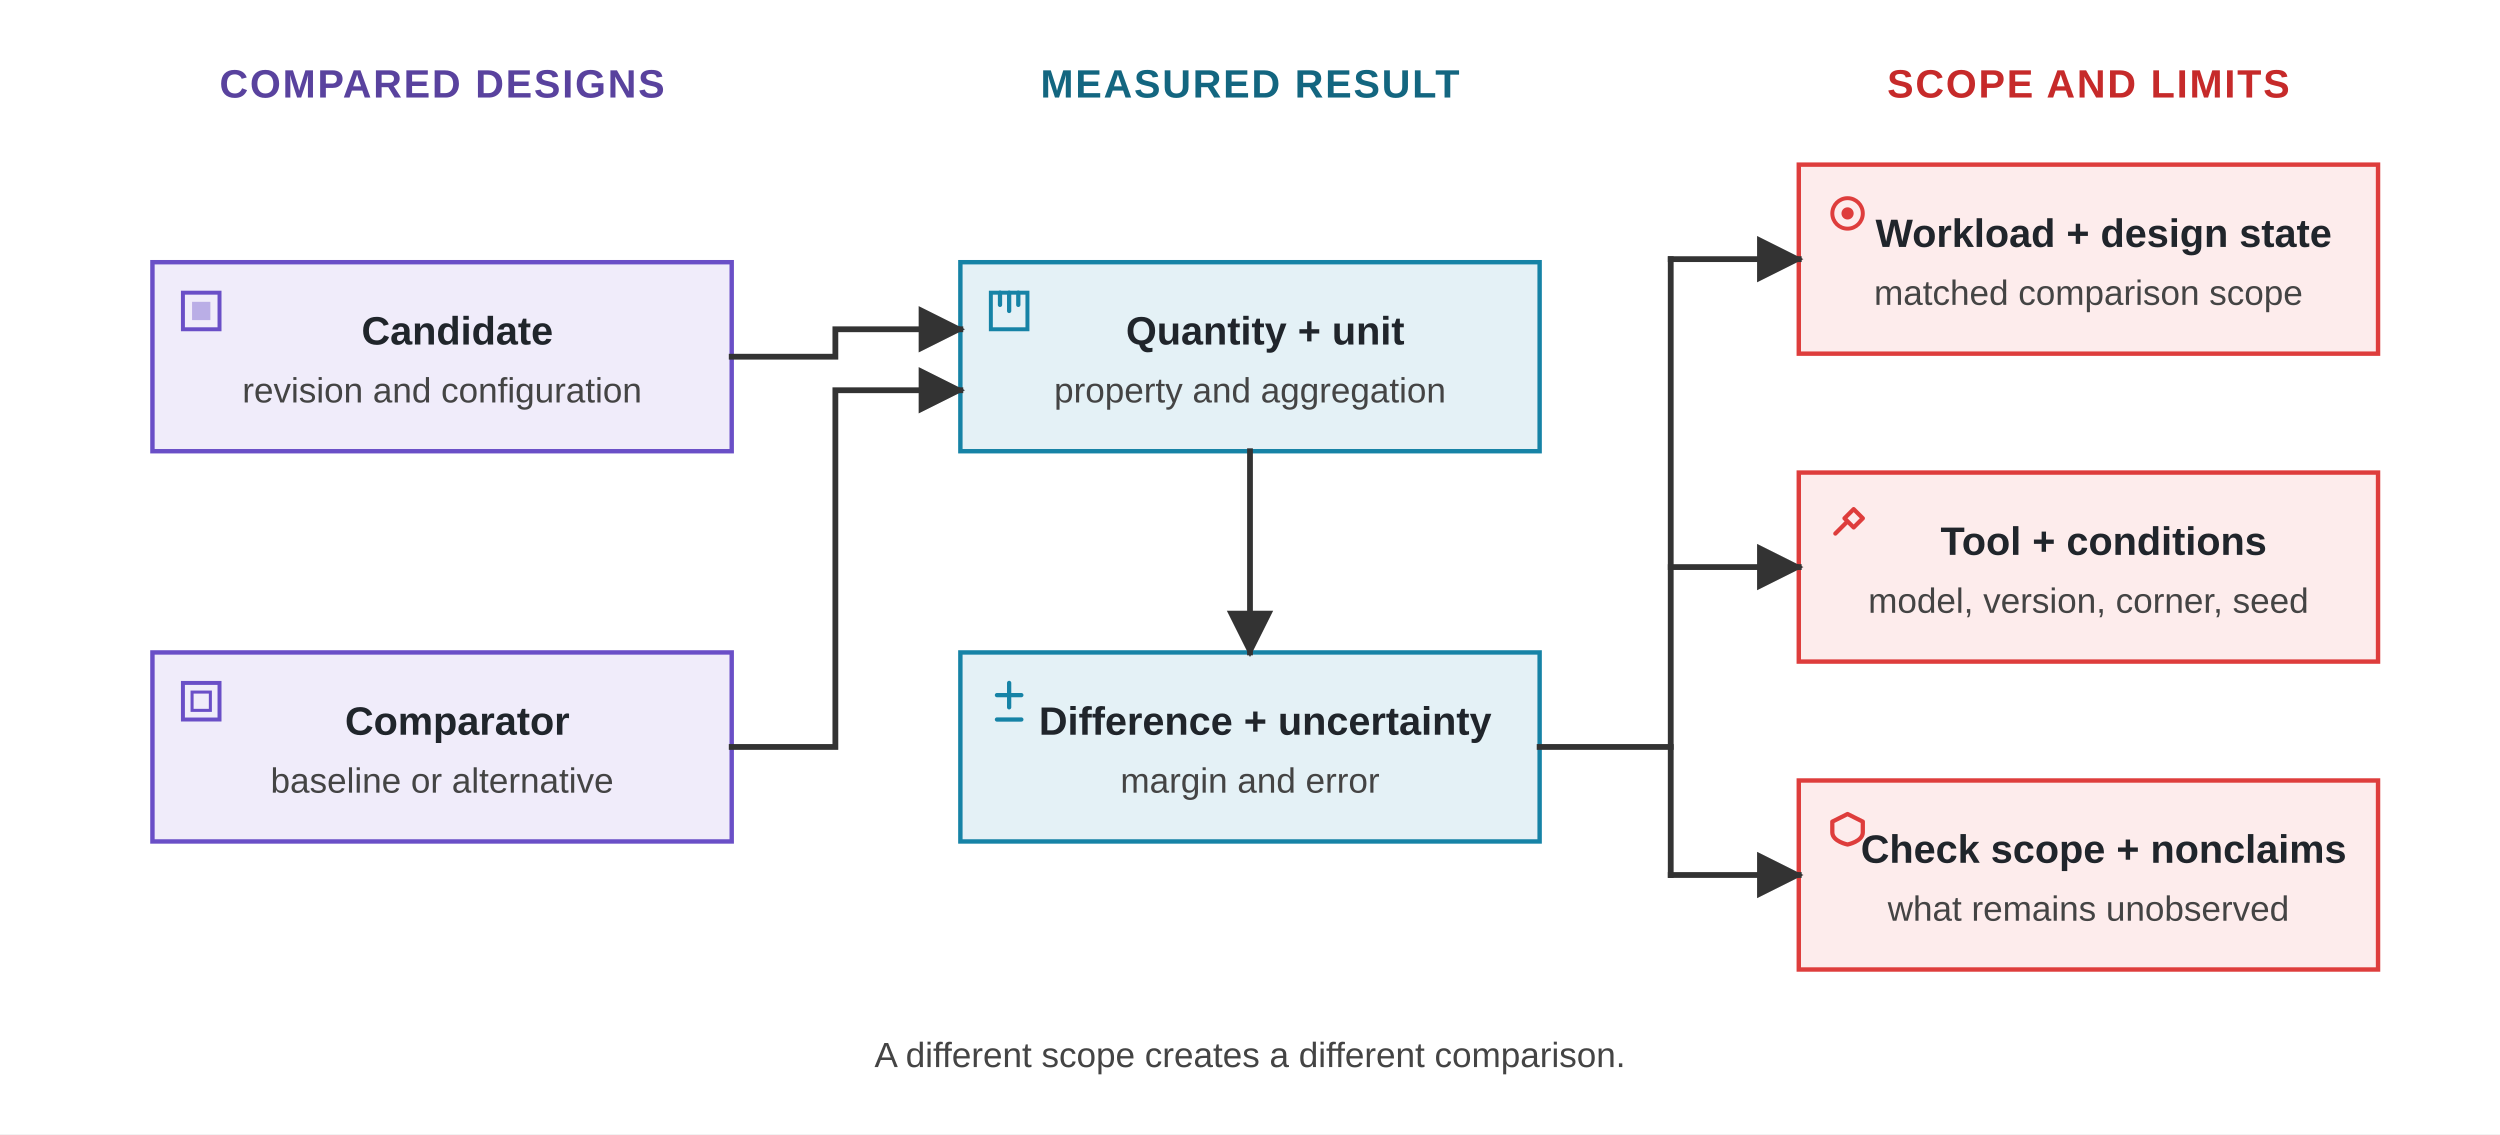
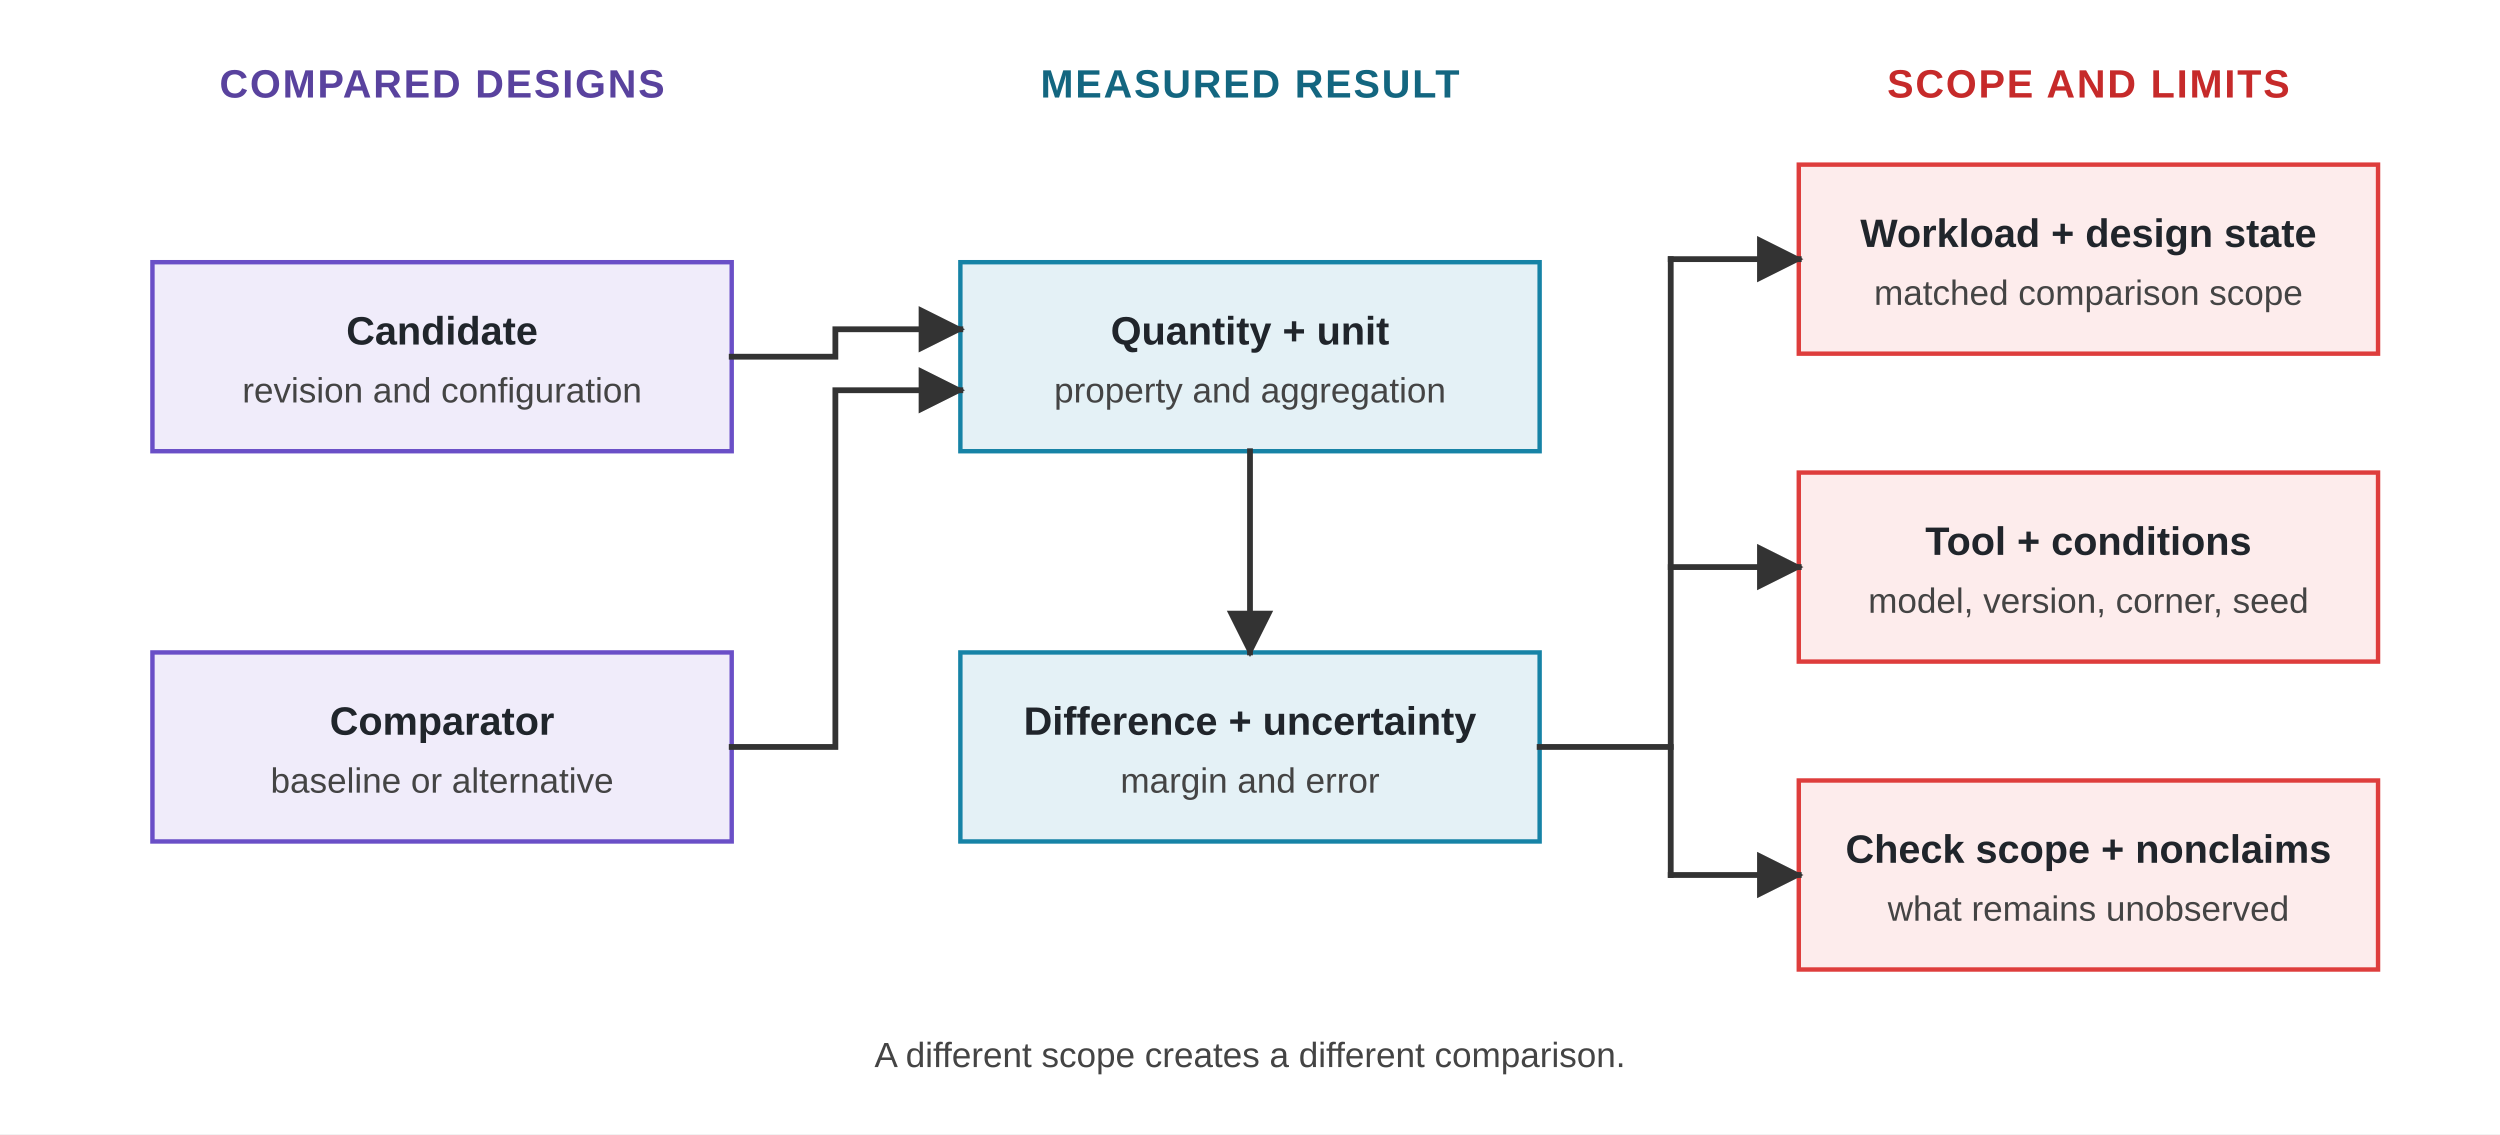
<svg xmlns="http://www.w3.org/2000/svg" viewBox="0 0 820 372" role="img" aria-labelledby="cf-title cf-desc">
  <defs>
    <marker id="arrow-dark" viewBox="0 0 10 10" refX="9" refY="5" markerWidth="8" markerHeight="8" orient="auto">
      <path d="M 0 0 L 10 5 L 0 10 z" fill="#333333" />
    </marker>
    <style>
      .font { font-family: Arial, Helvetica, sans-serif; }
      .head-left { font-size: 13px; font-weight: 700; fill: #59429E; letter-spacing: 0.6px; }
      .head-mid { font-size: 13px; font-weight: 700; fill: #136680; letter-spacing: 0.6px; }
      .head-right { font-size: 13px; font-weight: 700; fill: #C62A2A; letter-spacing: 0.6px; }
      .label { font-size: 13px; font-weight: 700; fill: #20252B; }
      .sub { font-size: 11.5px; fill: #444444; }
      .design { fill: #F0ECFA; stroke: #6A4FC7; stroke-width: 1.45; }
      .measure { fill: #E4F1F6; stroke: #1683A6; stroke-width: 1.45; }
      .scope { fill: #FDECEC; stroke: #DE3D3C; stroke-width: 1.45; }
      .flow { stroke: #333333; stroke-width: 1.9; fill: none; stroke-linecap: square; stroke-linejoin: miter; }
- 
-       /* Vector Glyphs */
-       .glyph-path { fill: none; stroke-linecap: round; stroke-linejoin: round; stroke-width: 1.4; }
-       .glyph-purple { stroke: #6A4FC7; }
-       .glyph-blue { stroke: #1683A6; }
-       .glyph-red { stroke: #DE3D3C; }
    </style>
  </defs>
  <rect width="820" height="372" fill="#FFFFFF" />
  <g class="font">
    <text class="head-left" x="145" y="32" text-anchor="middle">COMPARED DESIGNS</text>
    <text class="head-mid" x="410" y="32" text-anchor="middle">MEASURED RESULT</text>
    <text class="head-right" x="685" y="32" text-anchor="middle">SCOPE AND LIMITS</text>
    <rect class="design" x="50" y="86" width="190" height="62" />
-     <g transform="translate(60, 96)">
-       <rect x="0" y="0" width="12" height="12" fill="none" stroke="#6A4FC7" stroke-width="1.3" />
-       <path d="M 3 3 H 9 V 9 H 3 Z" fill="#6A4FC7" opacity="0.4" />
-     </g>
-     <text class="label" x="150" y="113" text-anchor="middle">Candidate</text>
+     <text class="label" x="145" y="113" text-anchor="middle">Candidate</text>
    <text class="sub" x="145" y="132" text-anchor="middle">revision and configuration</text>
    <rect class="design" x="50" y="214" width="190" height="62" />
-     <g transform="translate(60, 224)">
-       <rect x="0" y="0" width="12" height="12" fill="none" stroke="#6A4FC7" stroke-width="1.3" />
-       <path d="M 3 3 H 9 V 9 H 3 Z" fill="none" stroke="#6A4FC7" stroke-width="1" />
-     </g>
-     <text class="label" x="150" y="241" text-anchor="middle">Comparator</text>
+     <text class="label" x="145" y="241" text-anchor="middle">Comparator</text>
    <text class="sub" x="145" y="260" text-anchor="middle">baseline or alternative</text>
    <rect class="measure" x="315" y="86" width="190" height="62" />
-     <g transform="translate(325, 96)">
-       <rect x="0" y="0" width="12" height="12" fill="none" stroke="#1683A6" stroke-width="1.3" />
-       <line x1="3" y1="0" x2="3" y2="4" class="glyph-path glyph-blue" />
-       <line x1="6" y1="0" x2="6" y2="6" class="glyph-path glyph-blue" />
-       <line x1="9" y1="0" x2="9" y2="4" class="glyph-path glyph-blue" />
-     </g>
-     <text class="label" x="415" y="113" text-anchor="middle">Quantity + unit</text>
+     <text class="label" x="410" y="113" text-anchor="middle">Quantity + unit</text>
    <text class="sub" x="410" y="132" text-anchor="middle">property and aggregation</text>
    <rect class="measure" x="315" y="214" width="190" height="62" />
-     <g transform="translate(325, 224)">
-       <path d="M 2 4 H 10 M 6 0 V 8 M 2 12 H 10" class="glyph-path glyph-blue" />
-     </g>
-     <text class="label" x="415" y="241" text-anchor="middle">Difference + uncertainty</text>
+     <text class="label" x="410" y="241" text-anchor="middle">Difference + uncertainty</text>
    <text class="sub" x="410" y="260" text-anchor="middle">margin and error</text>
    <rect class="scope" x="590" y="54" width="190" height="62" />
-     <g transform="translate(600, 64)">
-       <circle cx="6" cy="6" r="5" fill="none" stroke="#DE3D3C" stroke-width="1.3" />
-       <circle cx="6" cy="6" r="2" fill="#DE3D3C" />
-     </g>
-     <text class="label" x="690" y="81" text-anchor="middle">Workload + design state</text>
+     <text class="label" x="685" y="81" text-anchor="middle">Workload + design state</text>
    <text class="sub" x="685" y="100" text-anchor="middle">matched comparison scope</text>
    <rect class="scope" x="590" y="155" width="190" height="62" />
-     <g transform="translate(600, 165)">
-       <path d="M 2 10 L 6 6 M 5 5 L 8 2 L 11 5 L 8 8 Z" class="glyph-path glyph-red" />
-     </g>
-     <text class="label" x="690" y="182" text-anchor="middle">Tool + conditions</text>
+     <text class="label" x="685" y="182" text-anchor="middle">Tool + conditions</text>
    <text class="sub" x="685" y="201" text-anchor="middle">model, version, corner, seed</text>
    <rect class="scope" x="590" y="256" width="190" height="62" />
-     <g transform="translate(600, 266)">
-       <path d="M 6 1 L 11 3.5 V 7 C 11 10, 6 11, 6 11 C 6 11, 1 10, 1 7 V 3.5 Z" class="glyph-path glyph-red" />
-     </g>
-     <text class="label" x="690" y="283" text-anchor="middle">Check scope + nonclaims</text>
+     <text class="label" x="685" y="283" text-anchor="middle">Check scope + nonclaims</text>
    <text class="sub" x="685" y="302" text-anchor="middle">what remains unobserved</text>
    <path class="flow" d="M 240 117 H 274 V 108 H 315" marker-end="url(#arrow-dark)" />
    <path class="flow" d="M 240 245 H 274 V 128 H 315" marker-end="url(#arrow-dark)" />
    <path class="flow" d="M 410 148 V 214" marker-end="url(#arrow-dark)" />
    <path class="flow" d="M 505 245 H 548" />
    <path class="flow" d="M 548 85 V 287" />
    <path class="flow" d="M 548 85 H 590" marker-end="url(#arrow-dark)" />
    <path class="flow" d="M 548 186 H 590" marker-end="url(#arrow-dark)" />
    <path class="flow" d="M 548 287 H 590" marker-end="url(#arrow-dark)" />
    <text class="sub" x="410" y="350" text-anchor="middle">A different scope creates a different comparison.</text>
  </g>
</svg>
